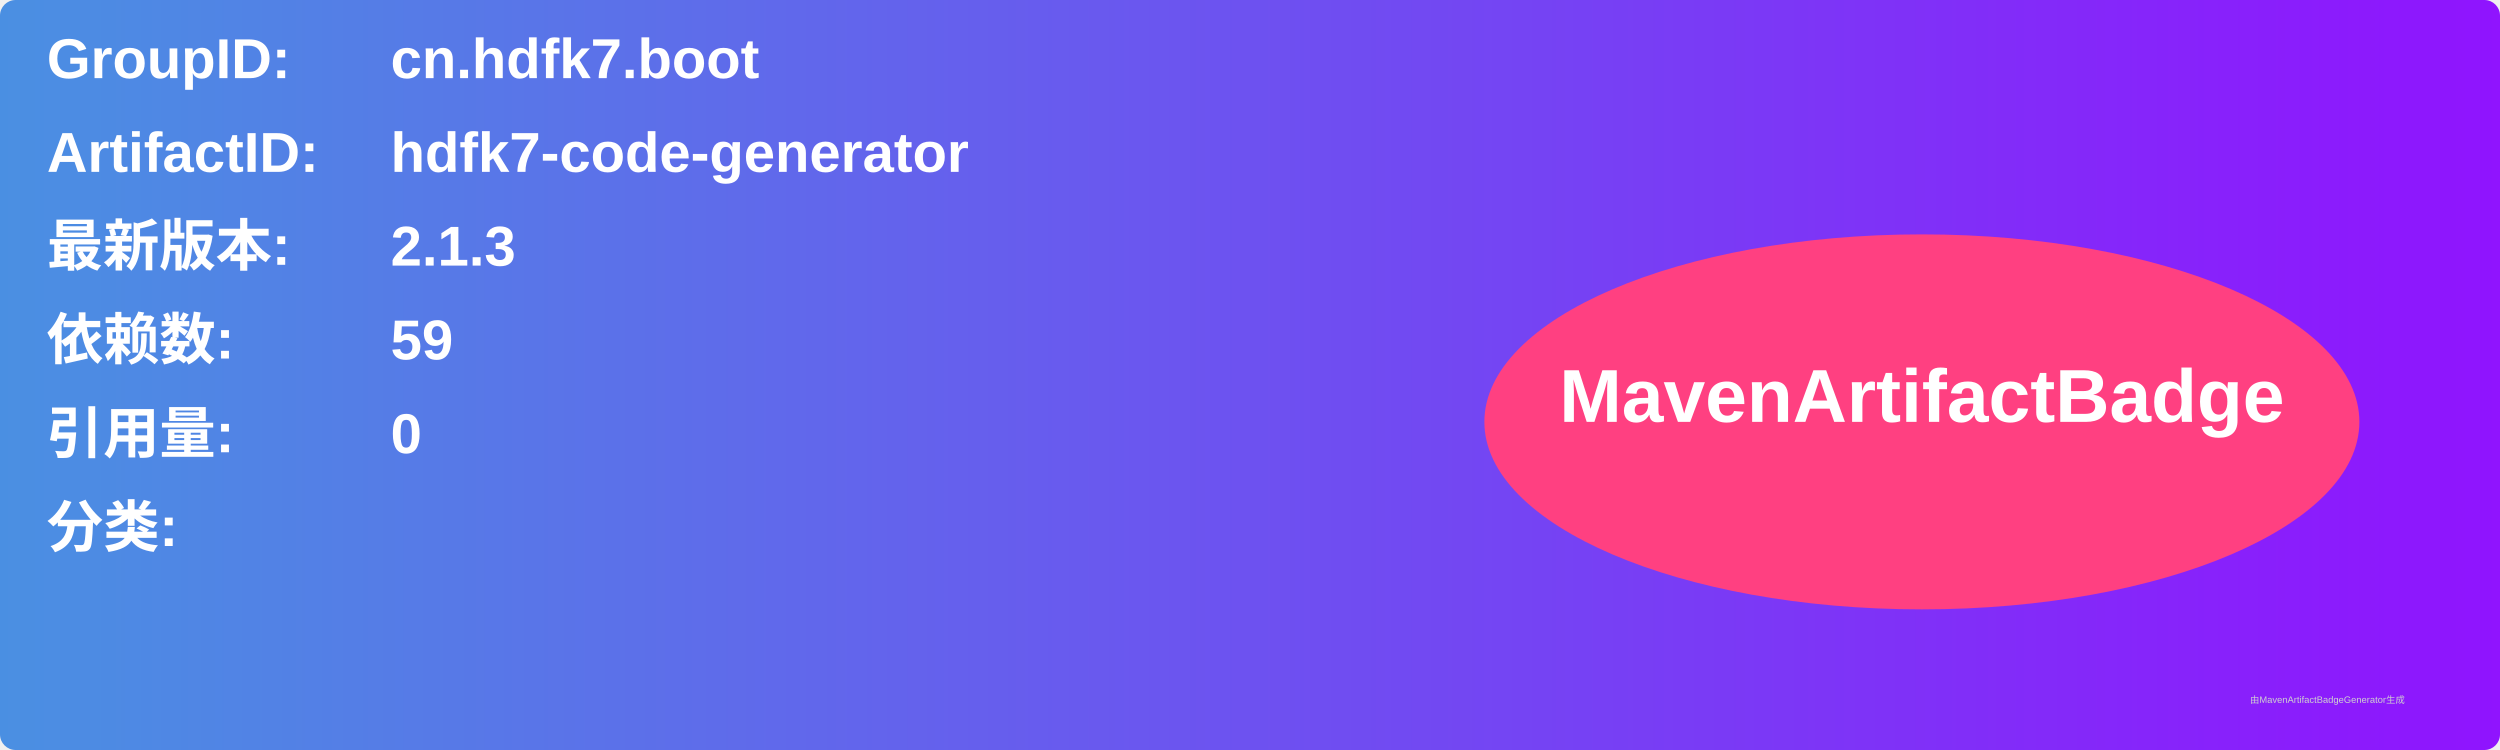
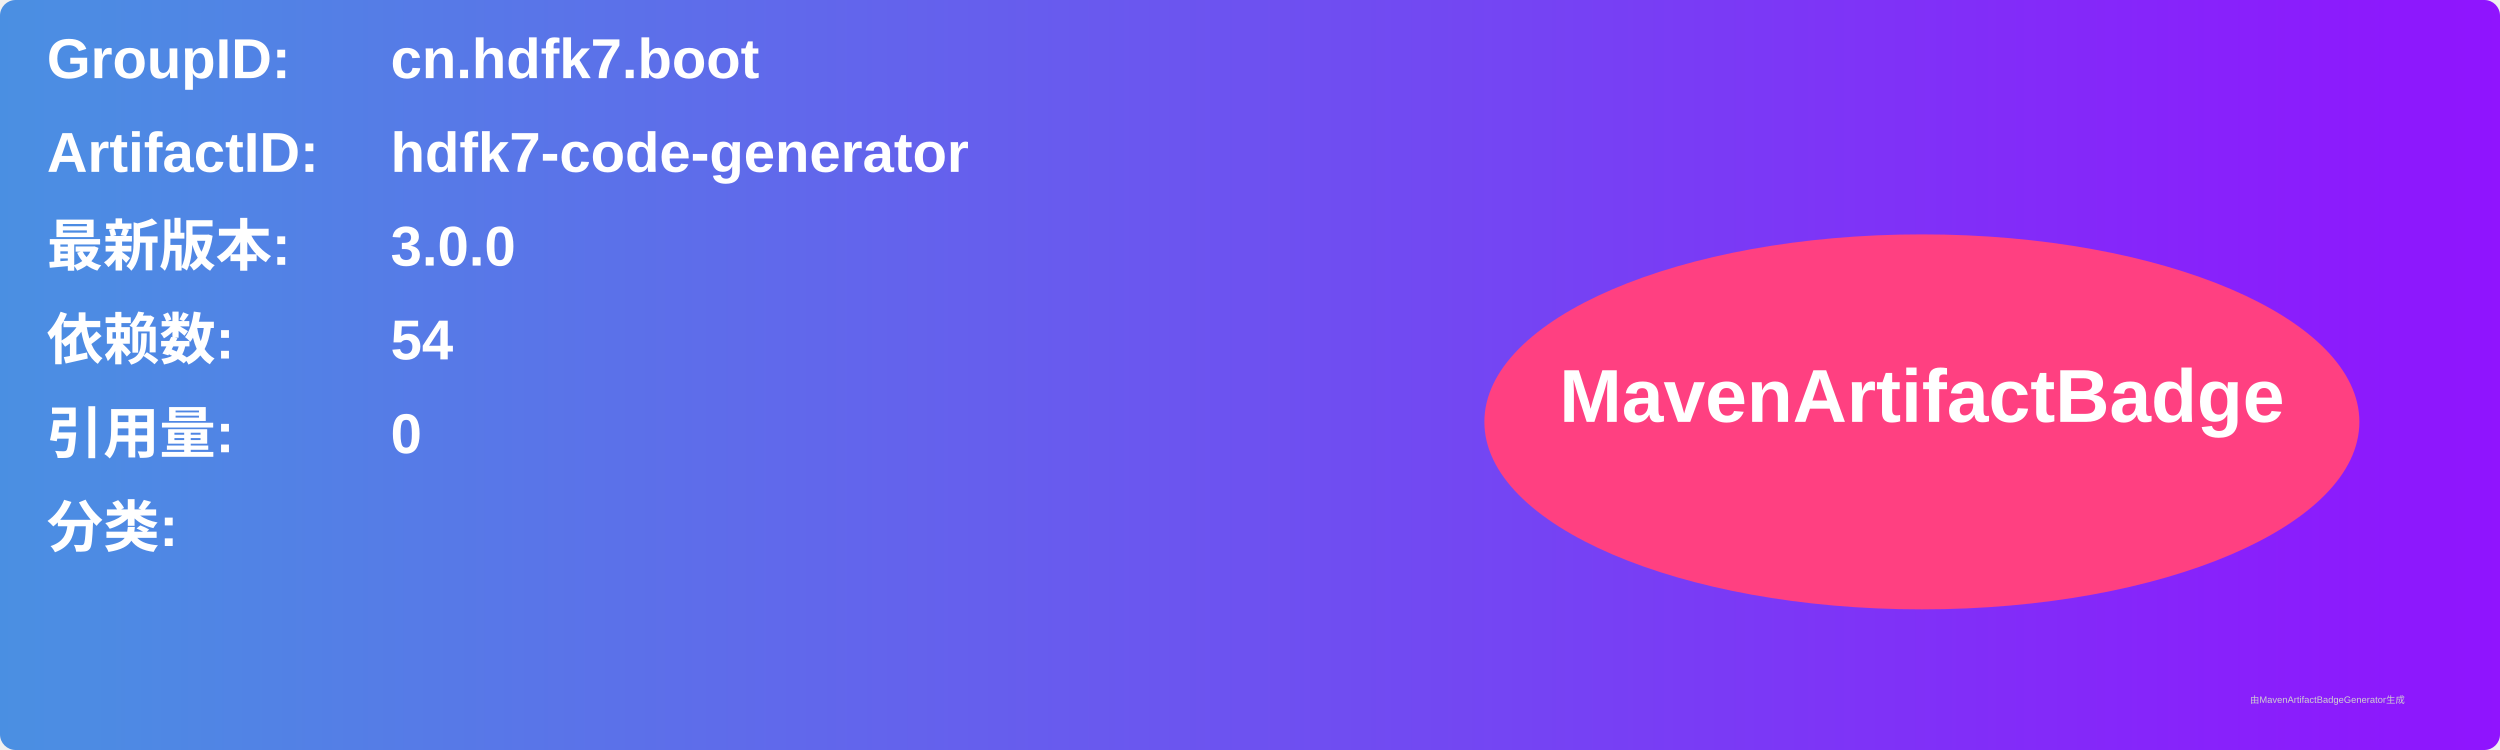
<svg xmlns="http://www.w3.org/2000/svg" width="800" height="240" viewBox="0 0 800 240">
  <linearGradient id="grad" x1="0%" y1="0%" x2="100%" y2="0%">
    <stop offset="0%" stop-color="#4a90e2" />
    <stop offset="100%" stop-color="#9013fe" />
  </linearGradient>
  <rect width="100%" height="100%" rx="5" ry="5" fill="url(#grad)" />
  <g transform="translate(15, 15)">
    <text x="0" y="10" font-family="Arial" font-size="18" fill="white" font-weight="bold" width="260">GroupID:</text>
    <text x="110" y="10" font-family="Arial" font-size="18" fill="white" font-weight="bold" width="460">cn.hdfk7.boot</text>
    <text x="0" y="40" font-family="Arial" font-size="18" fill="white" font-weight="bold" width="260">ArtifactID:</text>
    <text x="110" y="40" font-family="Arial" font-size="18" fill="white" font-weight="bold" width="460">hdfk7-code-generator</text>
    <text x="0" y="70" font-family="Arial" font-size="18" fill="white" font-weight="bold">最新版本:</text>
    <text x="110" y="70" font-family="Arial" font-size="18" fill="white" font-weight="bold">
-       <tspan font-weight="bold">2.1.3</tspan>
+       <tspan font-weight="bold">3.0.0</tspan>
    </text>
    <text x="0" y="100" font-family="Arial" font-size="18" fill="white" font-weight="bold">依赖数: </text>
    <text x="110" y="100" font-family="Arial" font-size="18" fill="white">
-       <tspan font-weight="bold">59</tspan>
+       <tspan font-weight="bold">54</tspan>
    </text>
    <text x="0" y="130" font-family="Arial" font-size="18" fill="white" font-weight="bold">引用量: </text>
    <text x="110" y="130" font-family="Arial" font-size="18" fill="white">
      <tspan font-weight="bold">0</tspan>
    </text>
    <text x="0" y="160" font-family="Arial" font-size="18" fill="white" font-weight="bold">分类:</text>
    <text x="10" y="190" font-family="Arial" font-size="10" fill="white">
      <tspan font-weight="bold" />
    </text>
    <ellipse cx="600" cy="120" rx="140" ry="60" fill="#ff4081" />
    <text x="600" y="120" text-anchor="middle" font-family="Arial" font-size="24" fill="white" font-weight="bold">MavenArtifactBadge</text>
  </g>
  <text x="720" y="225" font-family="Arial" font-size="3" fill="#d0d0d0">由MavenArtifactBadgeGenerator生成</text>
</svg>
